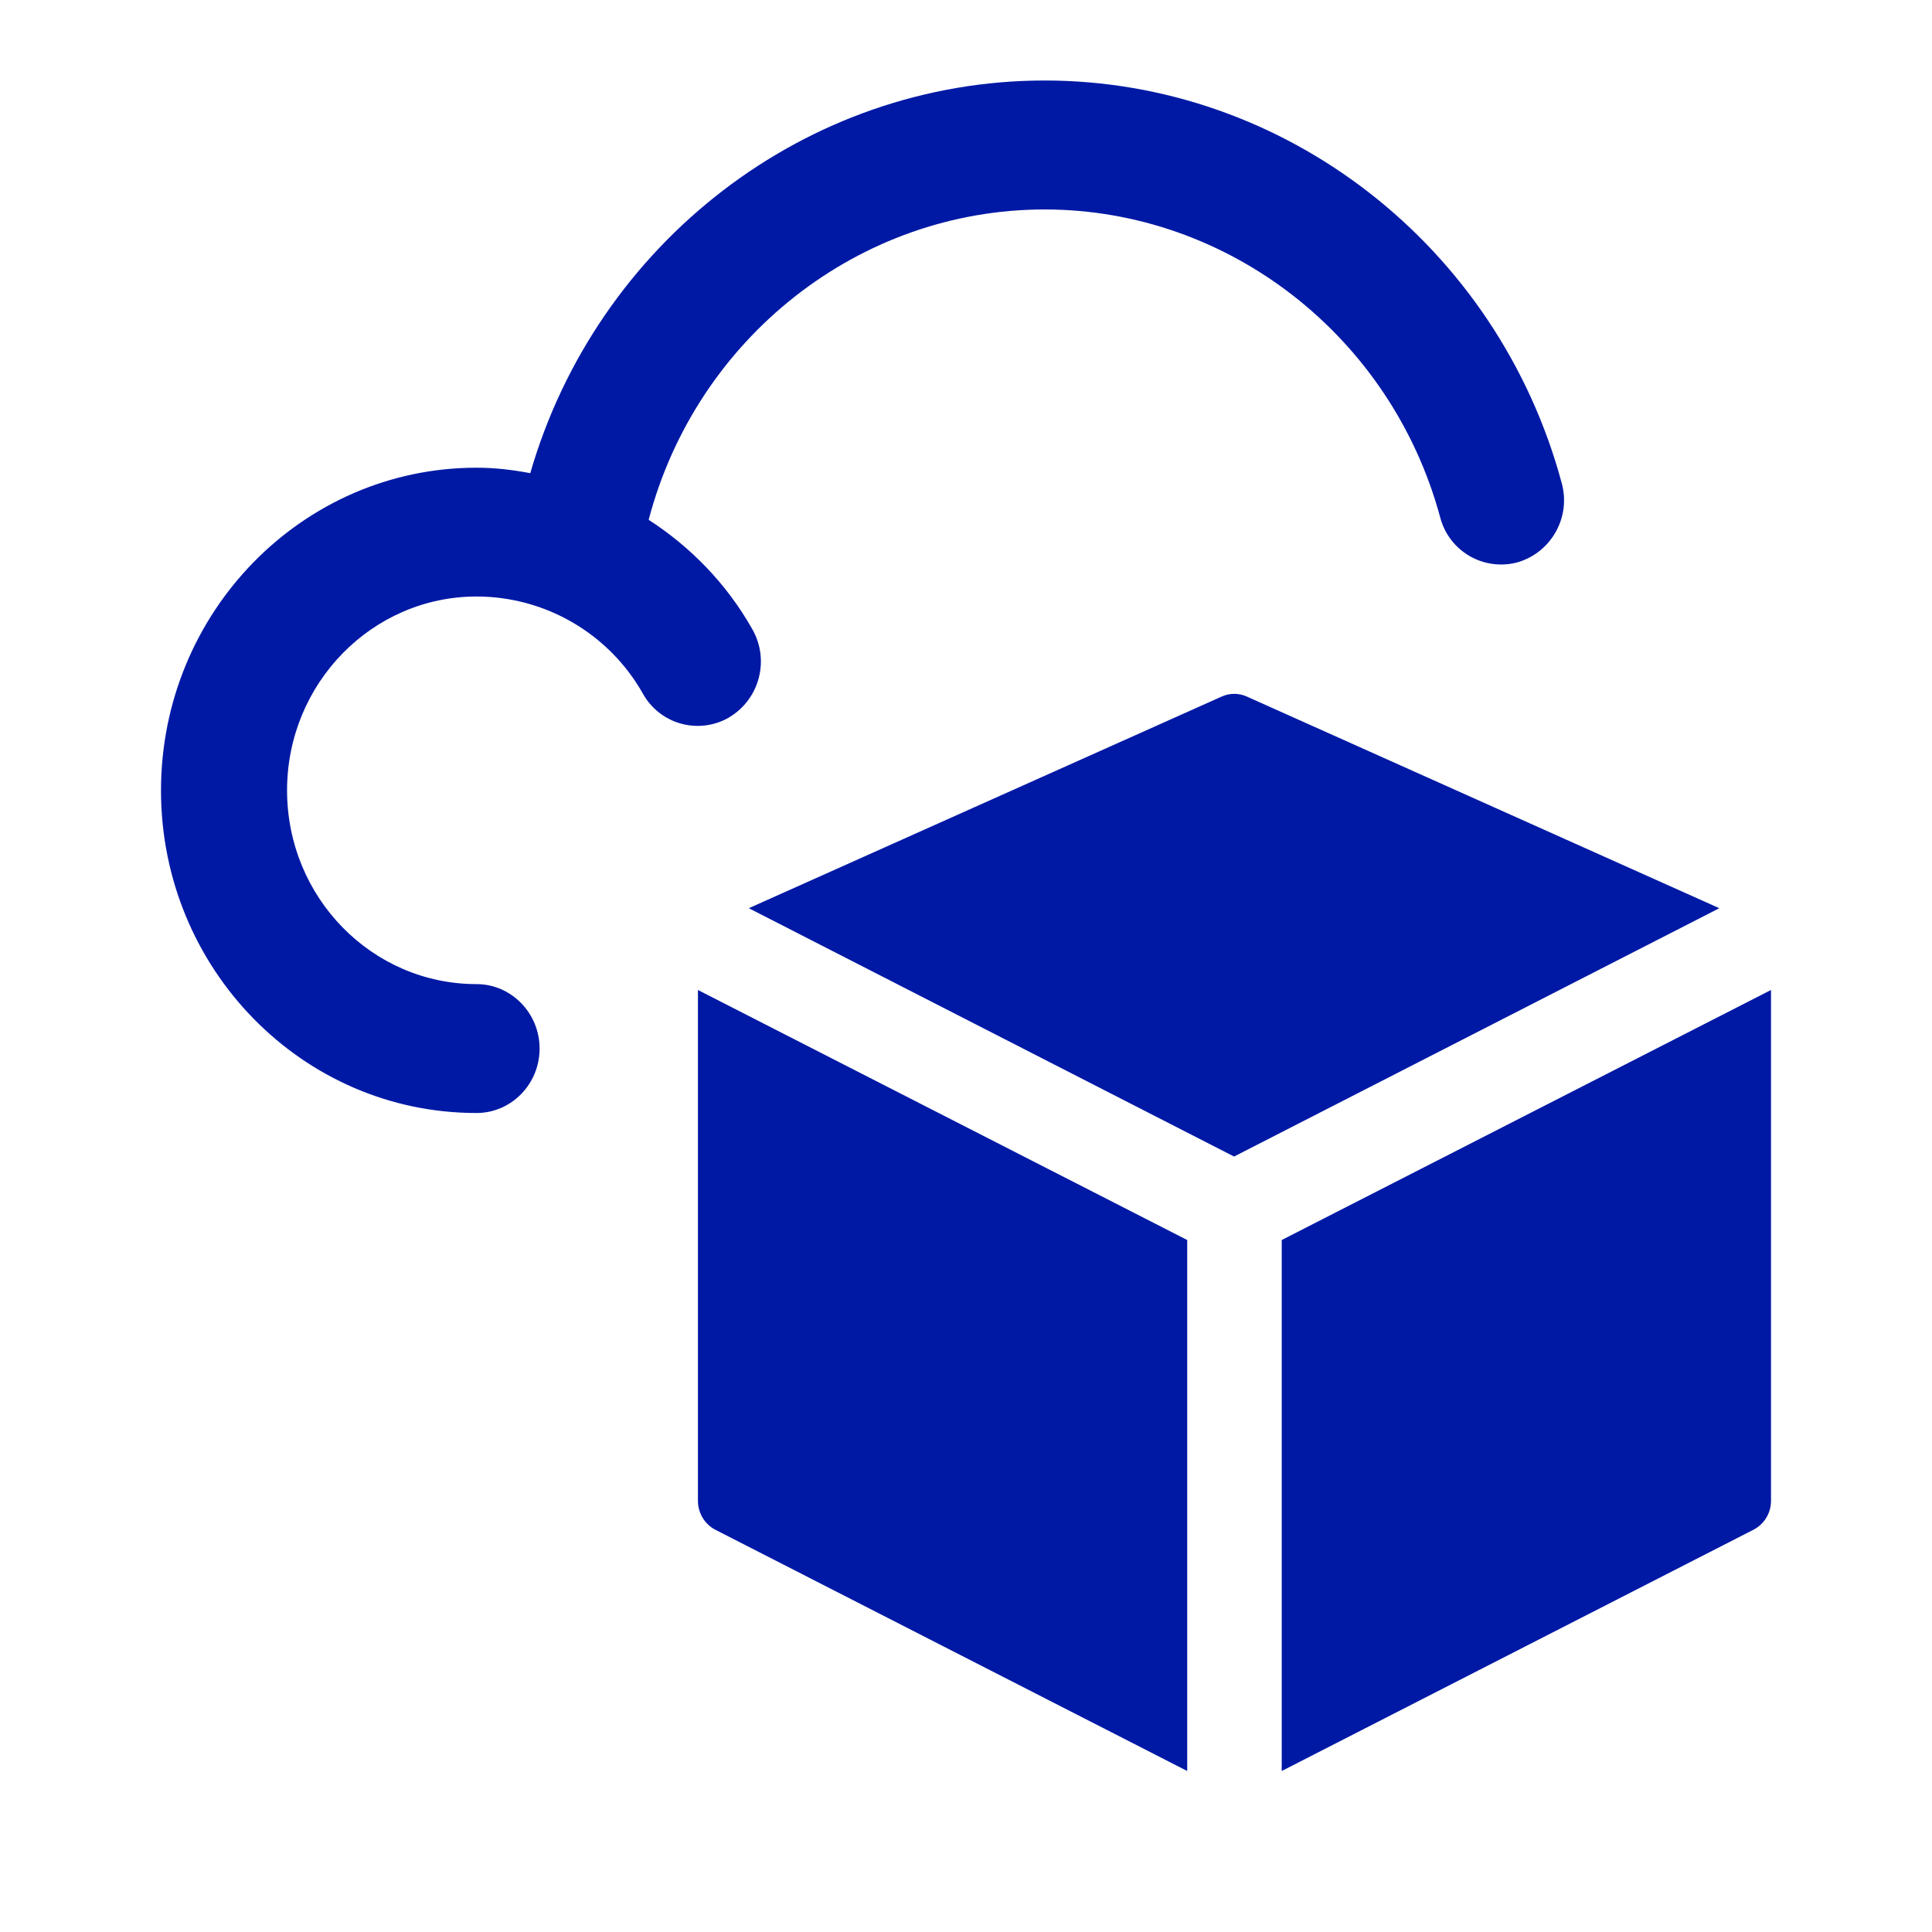
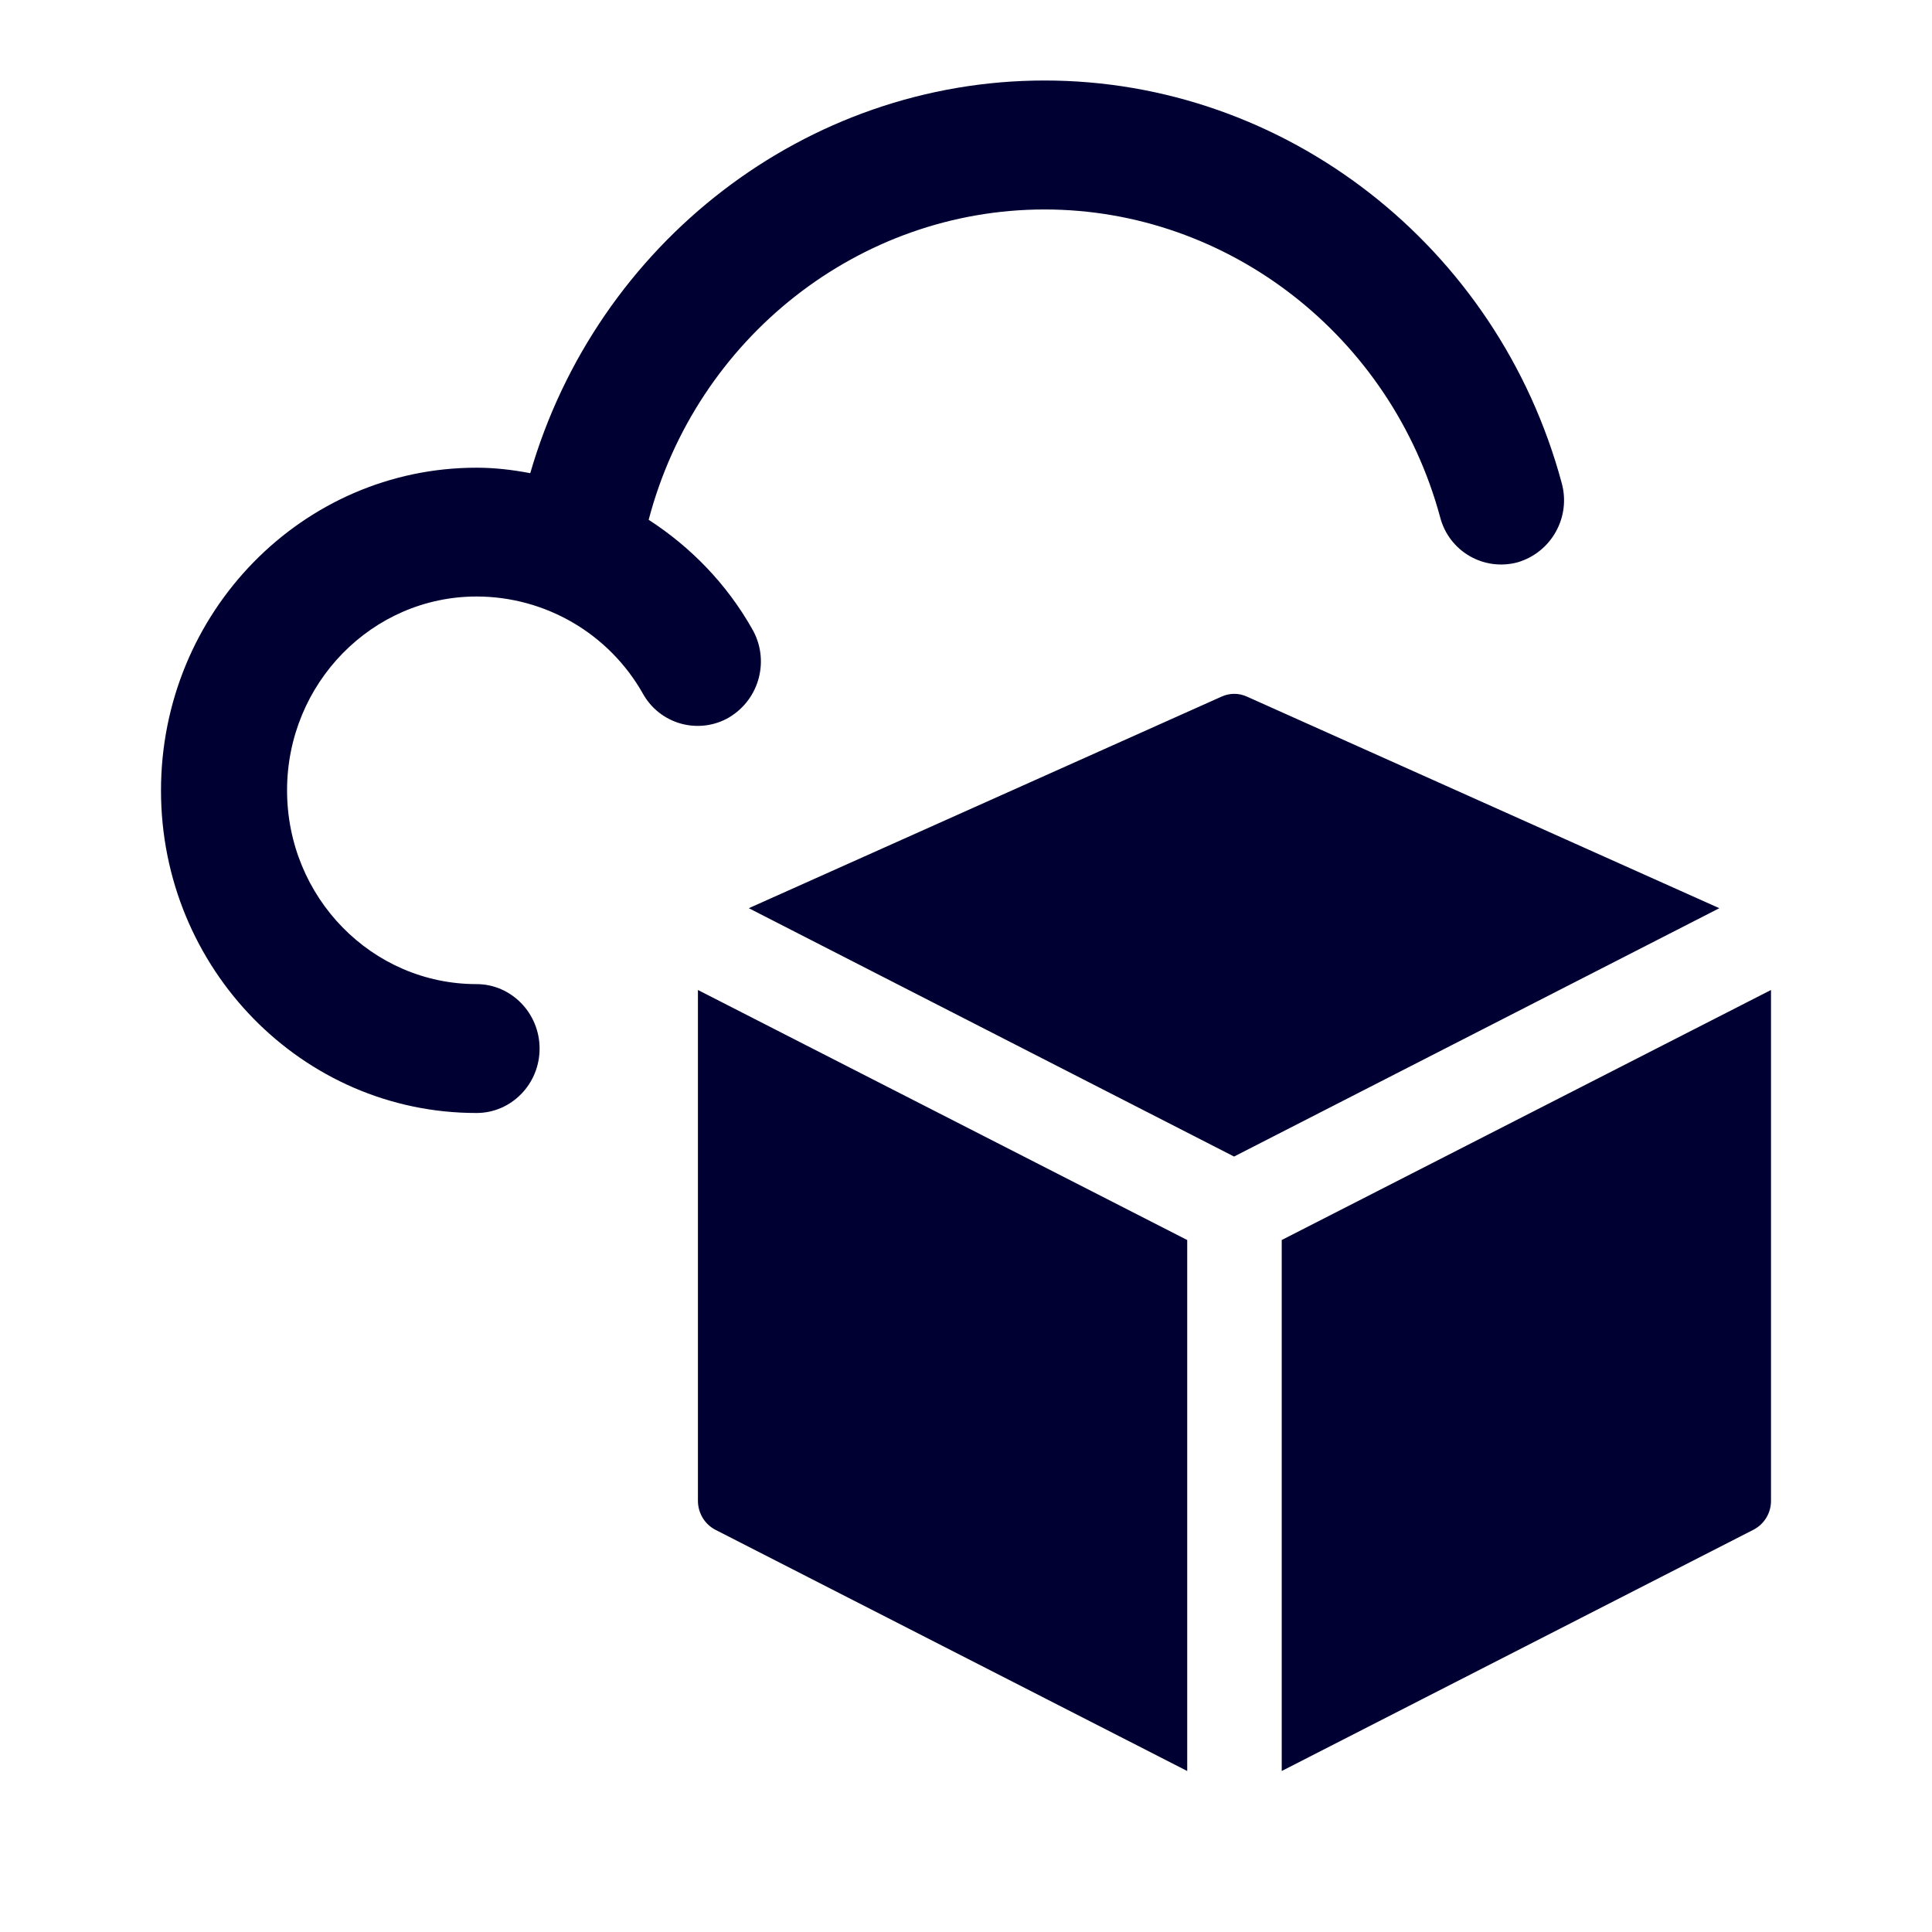
<svg xmlns="http://www.w3.org/2000/svg" width="24" height="24">
-   <path d="M9.061 8.91a.778.778 0 0 1-1.074-.292A2.375 2.375 0 0 0 5.92 7.41c-1.295 0-2.354 1.078-2.354 2.408 0 1.33 1.054 2.407 2.354 2.407.431 0 .783.36.783.801 0 .442-.352.8-.783.8C3.757 13.828 2 12.032 2 9.82c0-2.213 1.757-4.01 3.92-4.01.226 0 .446.026.667.068C7.415 3.017 10.015 1 12.977 1c2.99 0 5.63 2.058 6.423 5a.804.804 0 0 1-.547.985.782.782 0 0 1-.963-.56c-.608-2.248-2.63-3.823-4.914-3.823-2.308 0-4.326 1.601-4.918 3.855.522.338.968.795 1.285 1.355A.808.808 0 0 1 9.06 8.91Zm6.43-.256a.378.378 0 0 0-.317 0l-5.872 2.628 6.028 3.085 6.028-3.085-5.867-2.628ZM8.67 18.643c0 .154.085.292.216.36L14.748 22v-6.596L8.67 12.298v6.345Zm7.252-3.24V22l5.862-2.998a.403.403 0 0 0 .216-.36v-6.344l-6.078 3.106Z" fill="#0019A5" fill-rule="nonzero" />
+   <path d="M9.061 8.91a.778.778 0 0 1-1.074-.292A2.375 2.375 0 0 0 5.92 7.41c-1.295 0-2.354 1.078-2.354 2.408 0 1.33 1.054 2.407 2.354 2.407.431 0 .783.36.783.801 0 .442-.352.8-.783.8C3.757 13.828 2 12.032 2 9.82c0-2.213 1.757-4.01 3.92-4.01.226 0 .446.026.667.068C7.415 3.017 10.015 1 12.977 1c2.99 0 5.63 2.058 6.423 5a.804.804 0 0 1-.547.985.782.782 0 0 1-.963-.56c-.608-2.248-2.63-3.823-4.914-3.823-2.308 0-4.326 1.601-4.918 3.855.522.338.968.795 1.285 1.355A.808.808 0 0 1 9.06 8.91Zm6.43-.256a.378.378 0 0 0-.317 0l-5.872 2.628 6.028 3.085 6.028-3.085-5.867-2.628ZM8.67 18.643c0 .154.085.292.216.36L14.748 22v-6.596L8.67 12.298v6.345Zm7.252-3.24V22l5.862-2.998a.403.403 0 0 0 .216-.36v-6.344l-6.078 3.106Z" fill="#003" fill-rule="nonzero" />
</svg>
